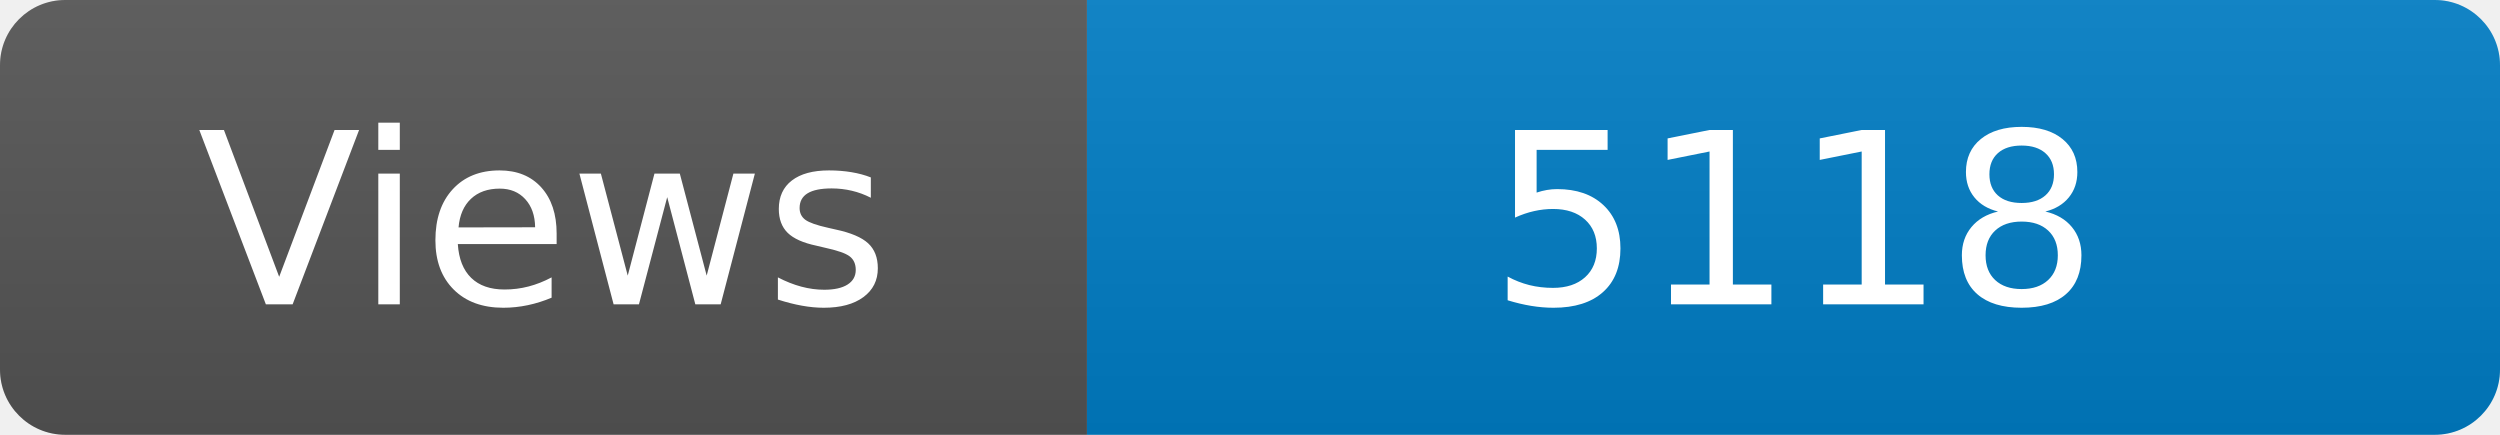
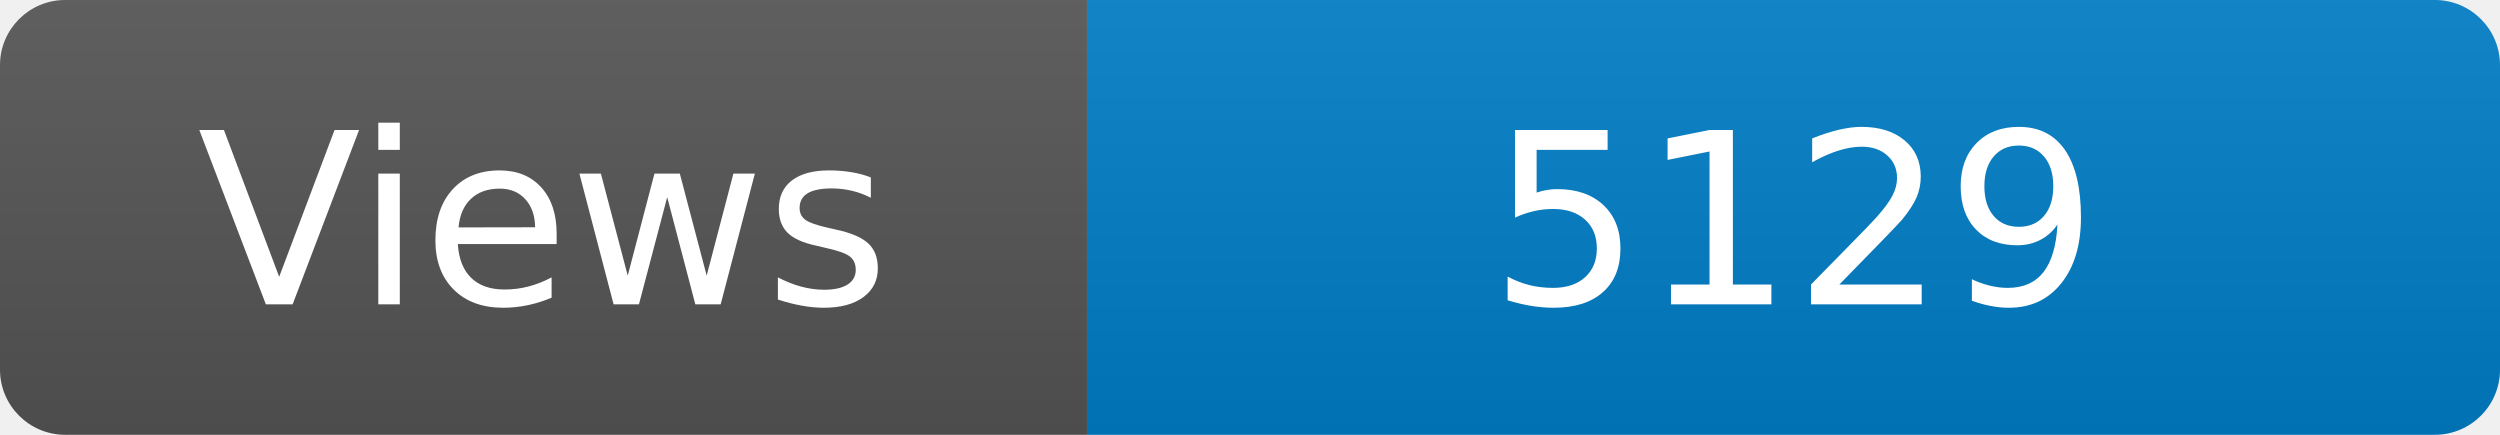
<svg xmlns="http://www.w3.org/2000/svg" width="115" height="20" role="img" aria-label="Maintained?: yes">
  <linearGradient id="s" x2="0" y2="100%">
    <stop offset="0" stop-color="#bbb" stop-opacity=".1" />
    <stop offset="1" stop-opacity=".1" />
  </linearGradient>
  <clipPath id="r">
    <rect width="115" height="20" rx="3" fill="#fff" />
  </clipPath>
  <g clip-path="url(#r)">
    <rect width="50" height="20" fill="#555" />
    <rect x="50" width="160" height="20" fill="#007ec6" />
    <rect width="115" height="20" fill="url(#s)" />
  </g>
  <g fill="#fff" text-anchor="middle" font-family="Verdana,Geneva,DejaVu Sans,sans-serif" font-size="110">
    <text x="250" y="140" transform="scale(.1)" fill="#fff">Views</text>
-     <text x="825" y="140" transform="scale(.1)" fill="#fff">5118</text>
+     <text x="825" y="140" transform="scale(.1)" fill="#fff">5129</text>
  </g>
</svg>
